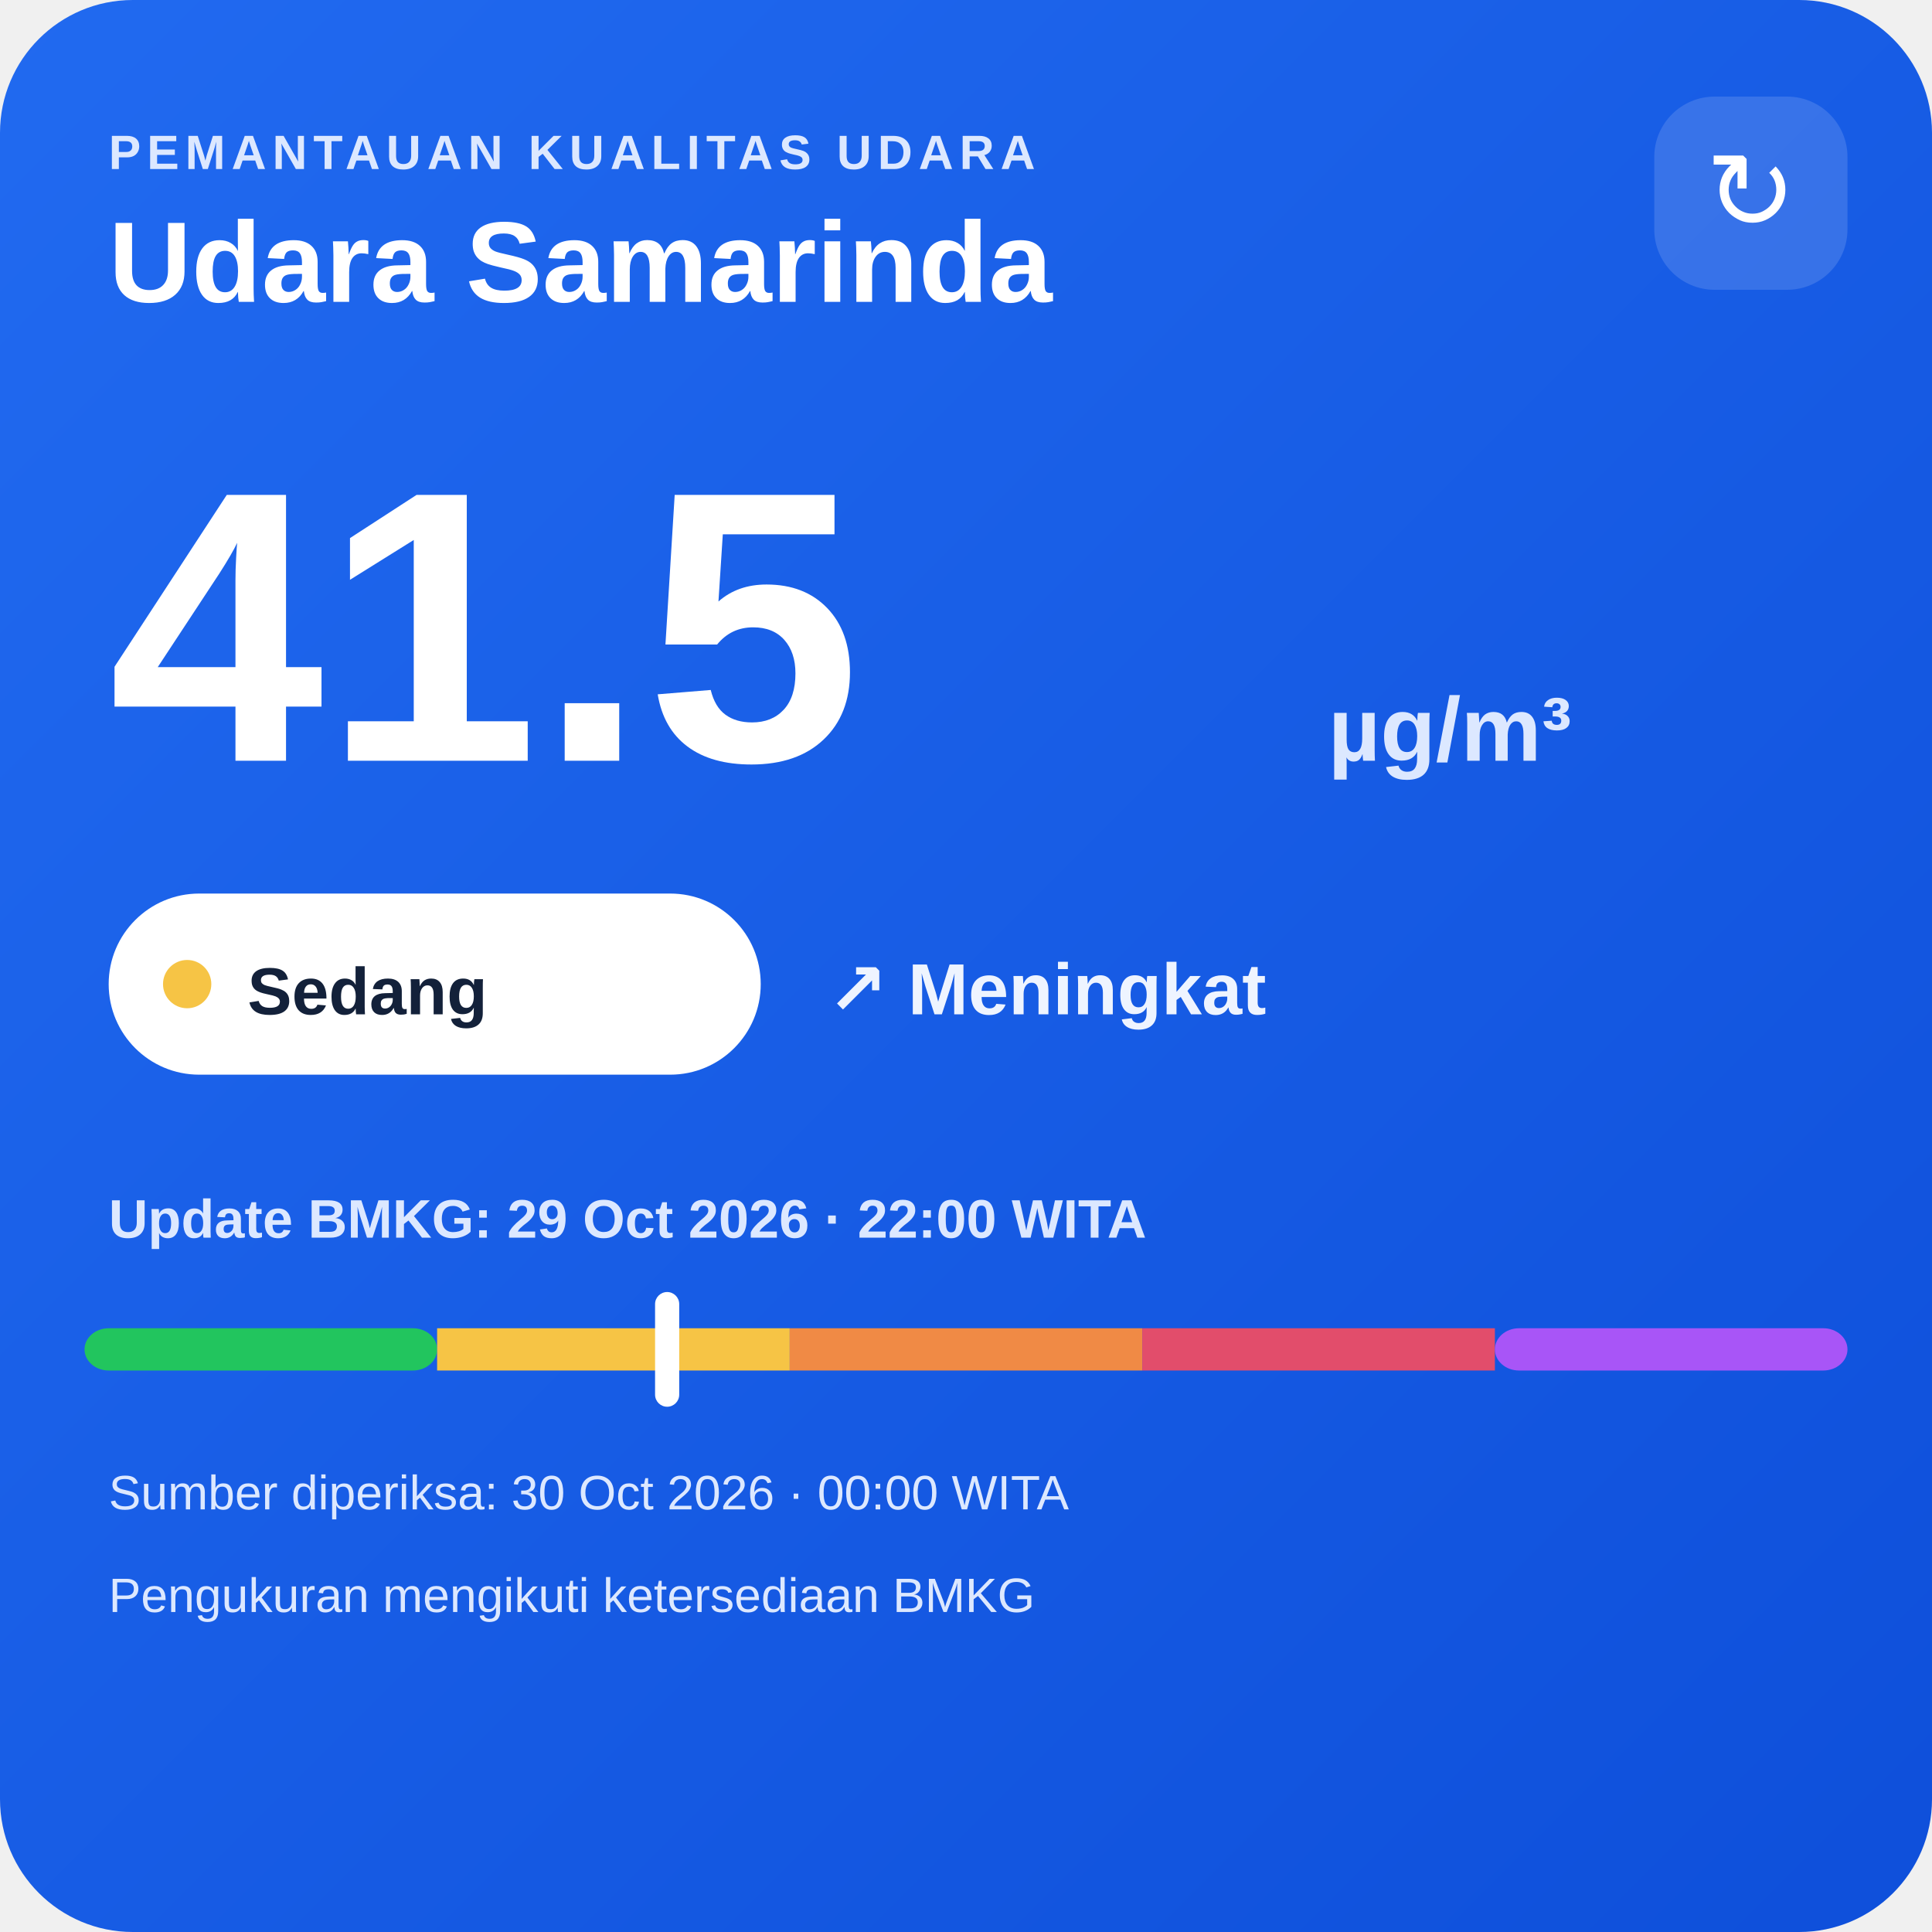
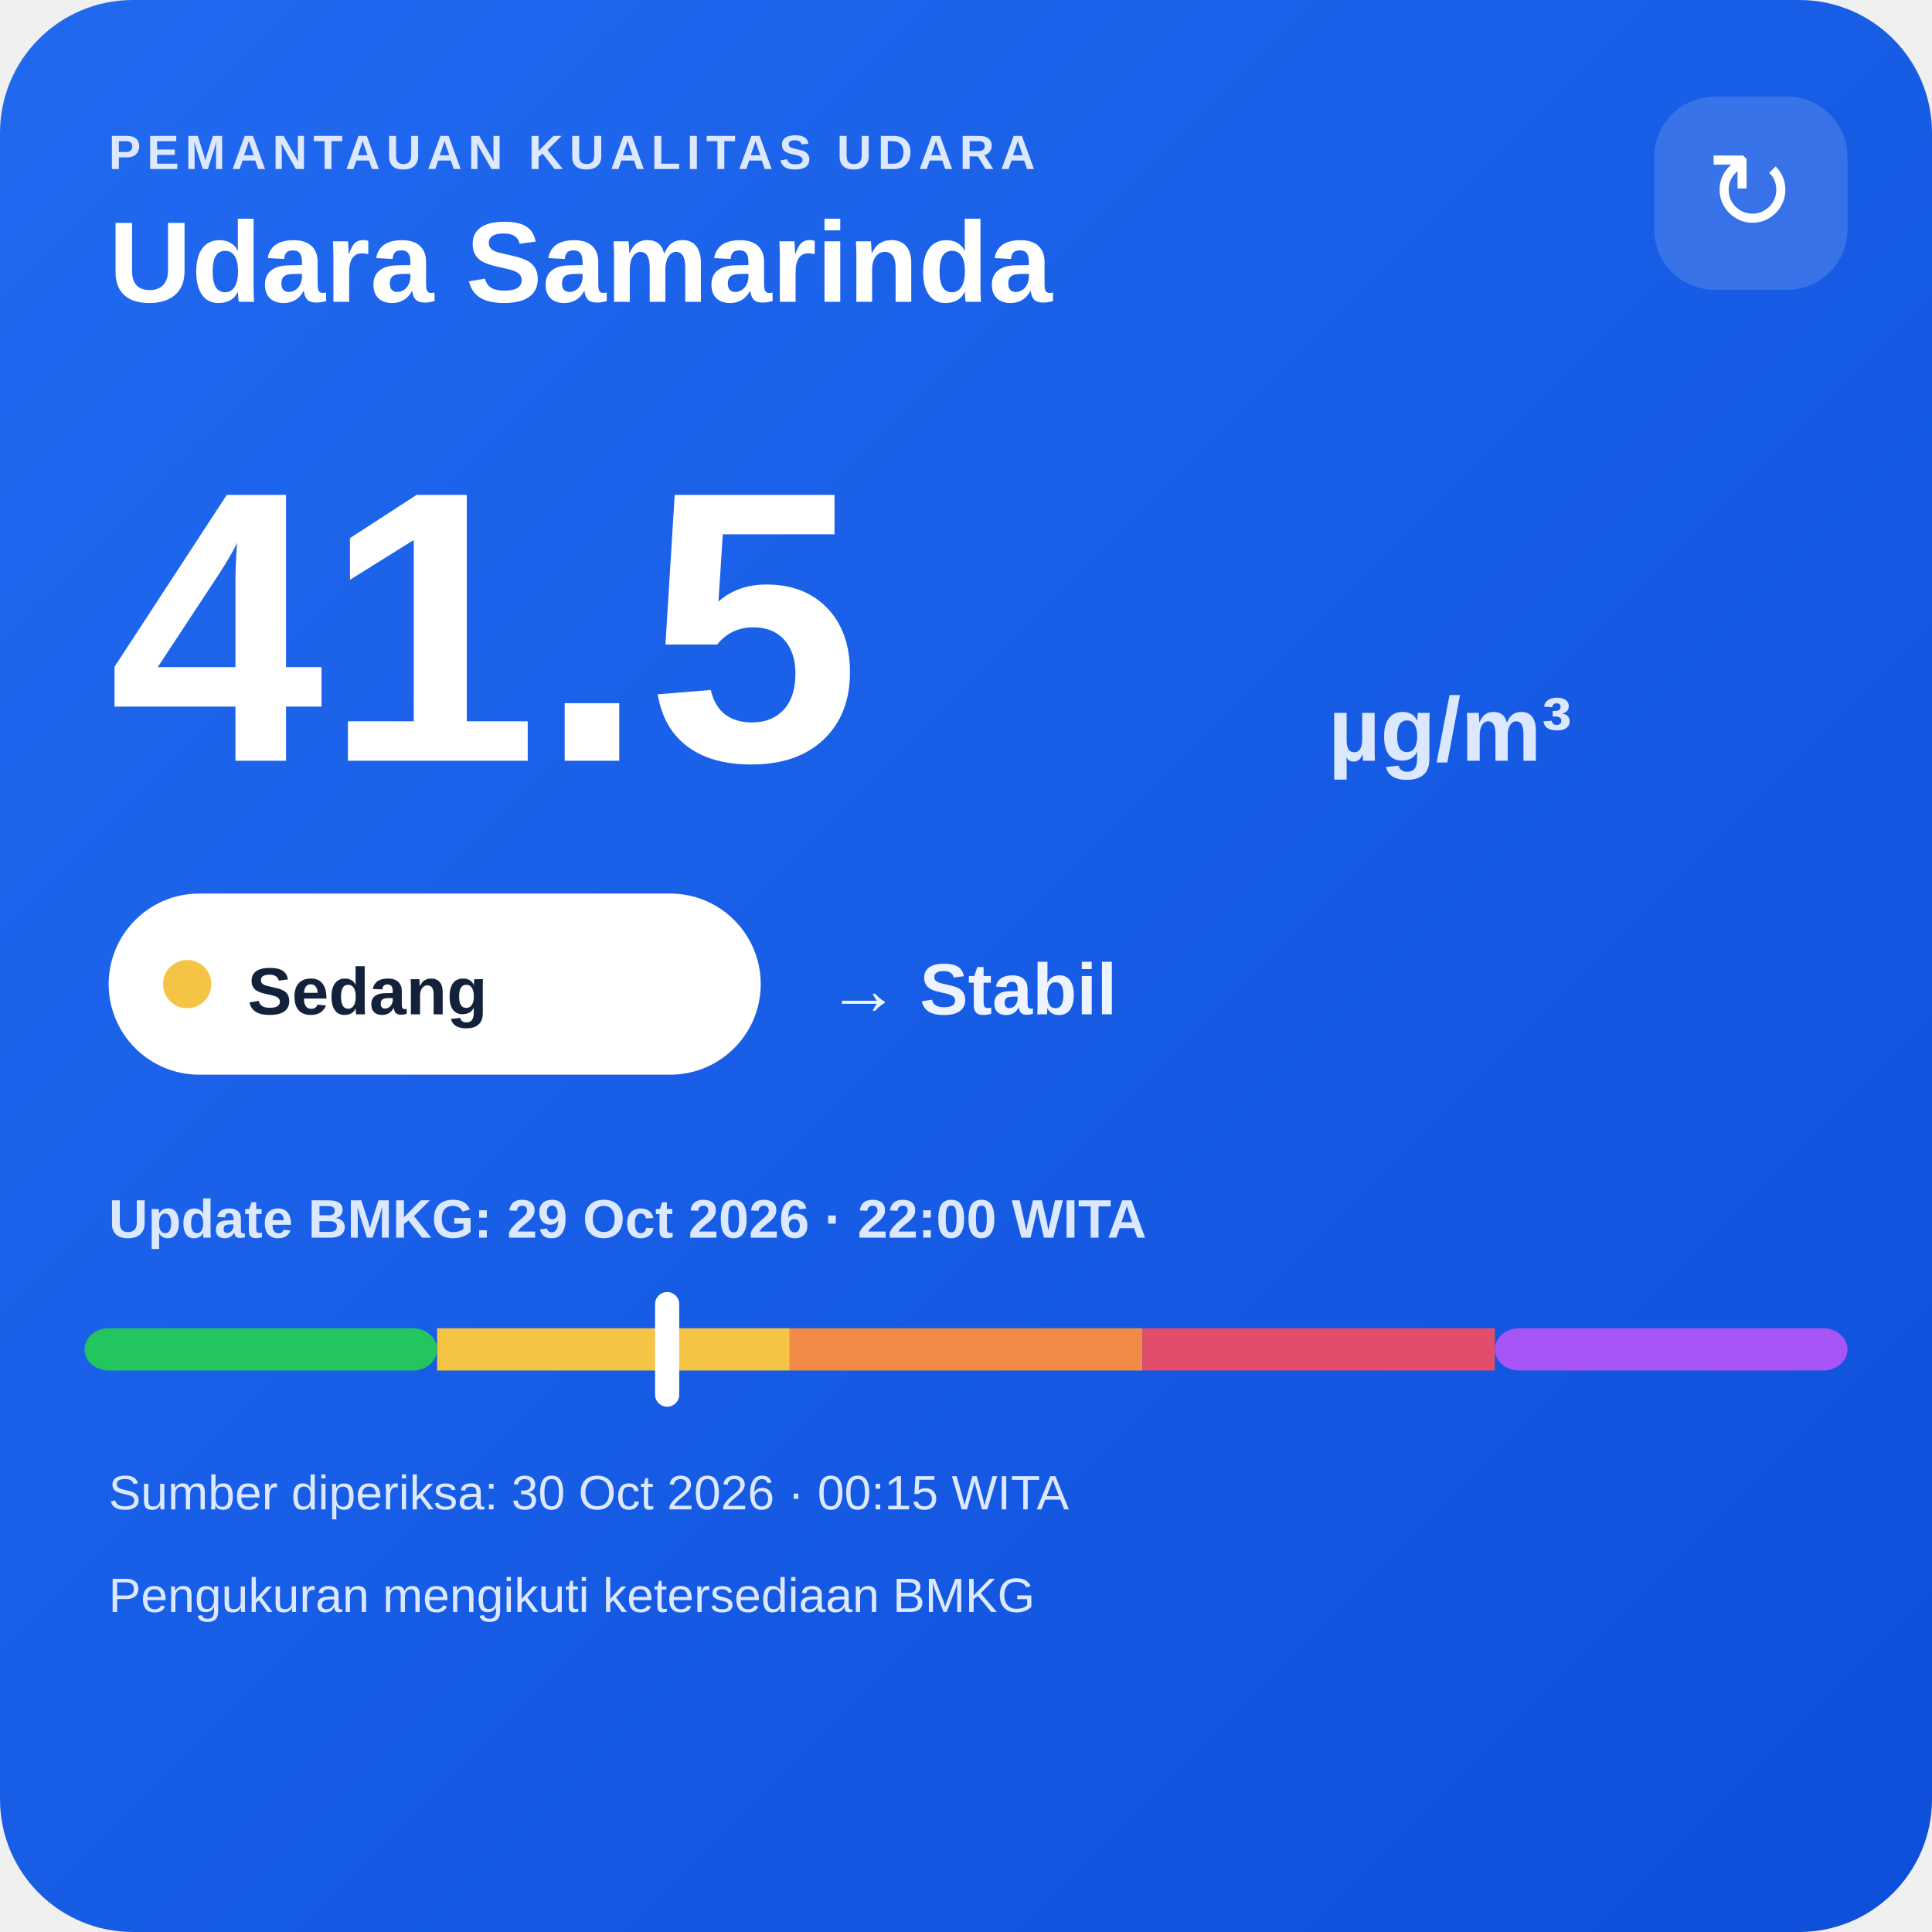
<svg xmlns="http://www.w3.org/2000/svg" width="320" height="320" viewBox="0 0 320 320">
  <defs>
    <linearGradient id="bg" x1="0" y1="0" x2="1" y2="1">
      <stop offset="0" stop-color="#216af0" />
      <stop offset="1" stop-color="#0e4fda" />
    </linearGradient>
  </defs>
  <rect width="320" height="320" rx="22" fill="url(#bg)" />
  <text x="18" y="28" fill="#dce8ff" font-family="Arial,sans-serif" font-size="8" font-weight="700" letter-spacing="1">PEMANTAUAN KUALITAS UDARA</text>
  <text x="18" y="50" fill="#ffffff" font-family="Arial,sans-serif" font-size="19" font-weight="700">Udara Samarinda</text>
  <rect x="274" y="16" width="32" height="32" rx="10" fill="#ffffff" fill-opacity=".14" />
  <text x="290" y="38" text-anchor="middle" fill="#ffffff" font-family="Arial,sans-serif" font-size="18">↻</text>
  <text x="18" y="126" fill="#ffffff" font-family="Arial,sans-serif" font-size="64" font-weight="800">41.5</text>
  <text x="220" y="126" fill="#dce8ff" font-family="Arial,sans-serif" font-size="15" font-weight="700">µg/m³</text>
  <rect x="18" y="148" width="108" height="30" rx="15" fill="#ffffff" />
  <circle cx="31" cy="163" r="4" fill="#f6c445" />
  <text x="41" y="168" fill="#13213a" font-family="Arial,sans-serif" font-size="11" font-weight="700">Sedang</text>
-   <text x="137" y="168" fill="#eef4ff" font-family="Arial,sans-serif" font-size="12" font-weight="700">↗ Meningkat</text>
+   <text x="137" y="168" fill="#eef4ff" font-family="Arial,sans-serif" font-size="12" font-weight="700">→ Stabil</text>
  <text x="18" y="205" fill="#dce8ff" font-family="Arial,sans-serif" font-size="9" font-weight="700">Update BMKG: 29 Oct 2026 · 22:00 WITA</text>
  <rect x="14" y="220" width="58.4" height="7" rx="4" fill="#22c55e" />
  <rect x="72.4" y="220" width="58.4" height="7" fill="#f6c445" />
  <rect x="130.8" y="220" width="58.4" height="7" fill="#f08a45" />
  <rect x="189.2" y="220" width="58.4" height="7" fill="#e24d6b" />
  <rect x="247.6" y="220" width="58.4" height="7" rx="4" fill="#a855f7" />
  <rect x="108.5" y="214" width="4" height="19" rx="2" fill="#ffffff" />
-   <text x="18" y="250" fill="#dce8ff" font-family="Arial,sans-serif" font-size="8">Sumber diperiksa: 30 Oct 2026 · 00:00 WITA</text>
+   <text x="18" y="250" fill="#dce8ff" font-family="Arial,sans-serif" font-size="8">Sumber diperiksa: 30 Oct 2026 · 00:15 WITA</text>
  <text x="18" y="267" fill="#dce8ff" font-family="Arial,sans-serif" font-size="8">Pengukuran mengikuti ketersediaan BMKG</text>
</svg>
